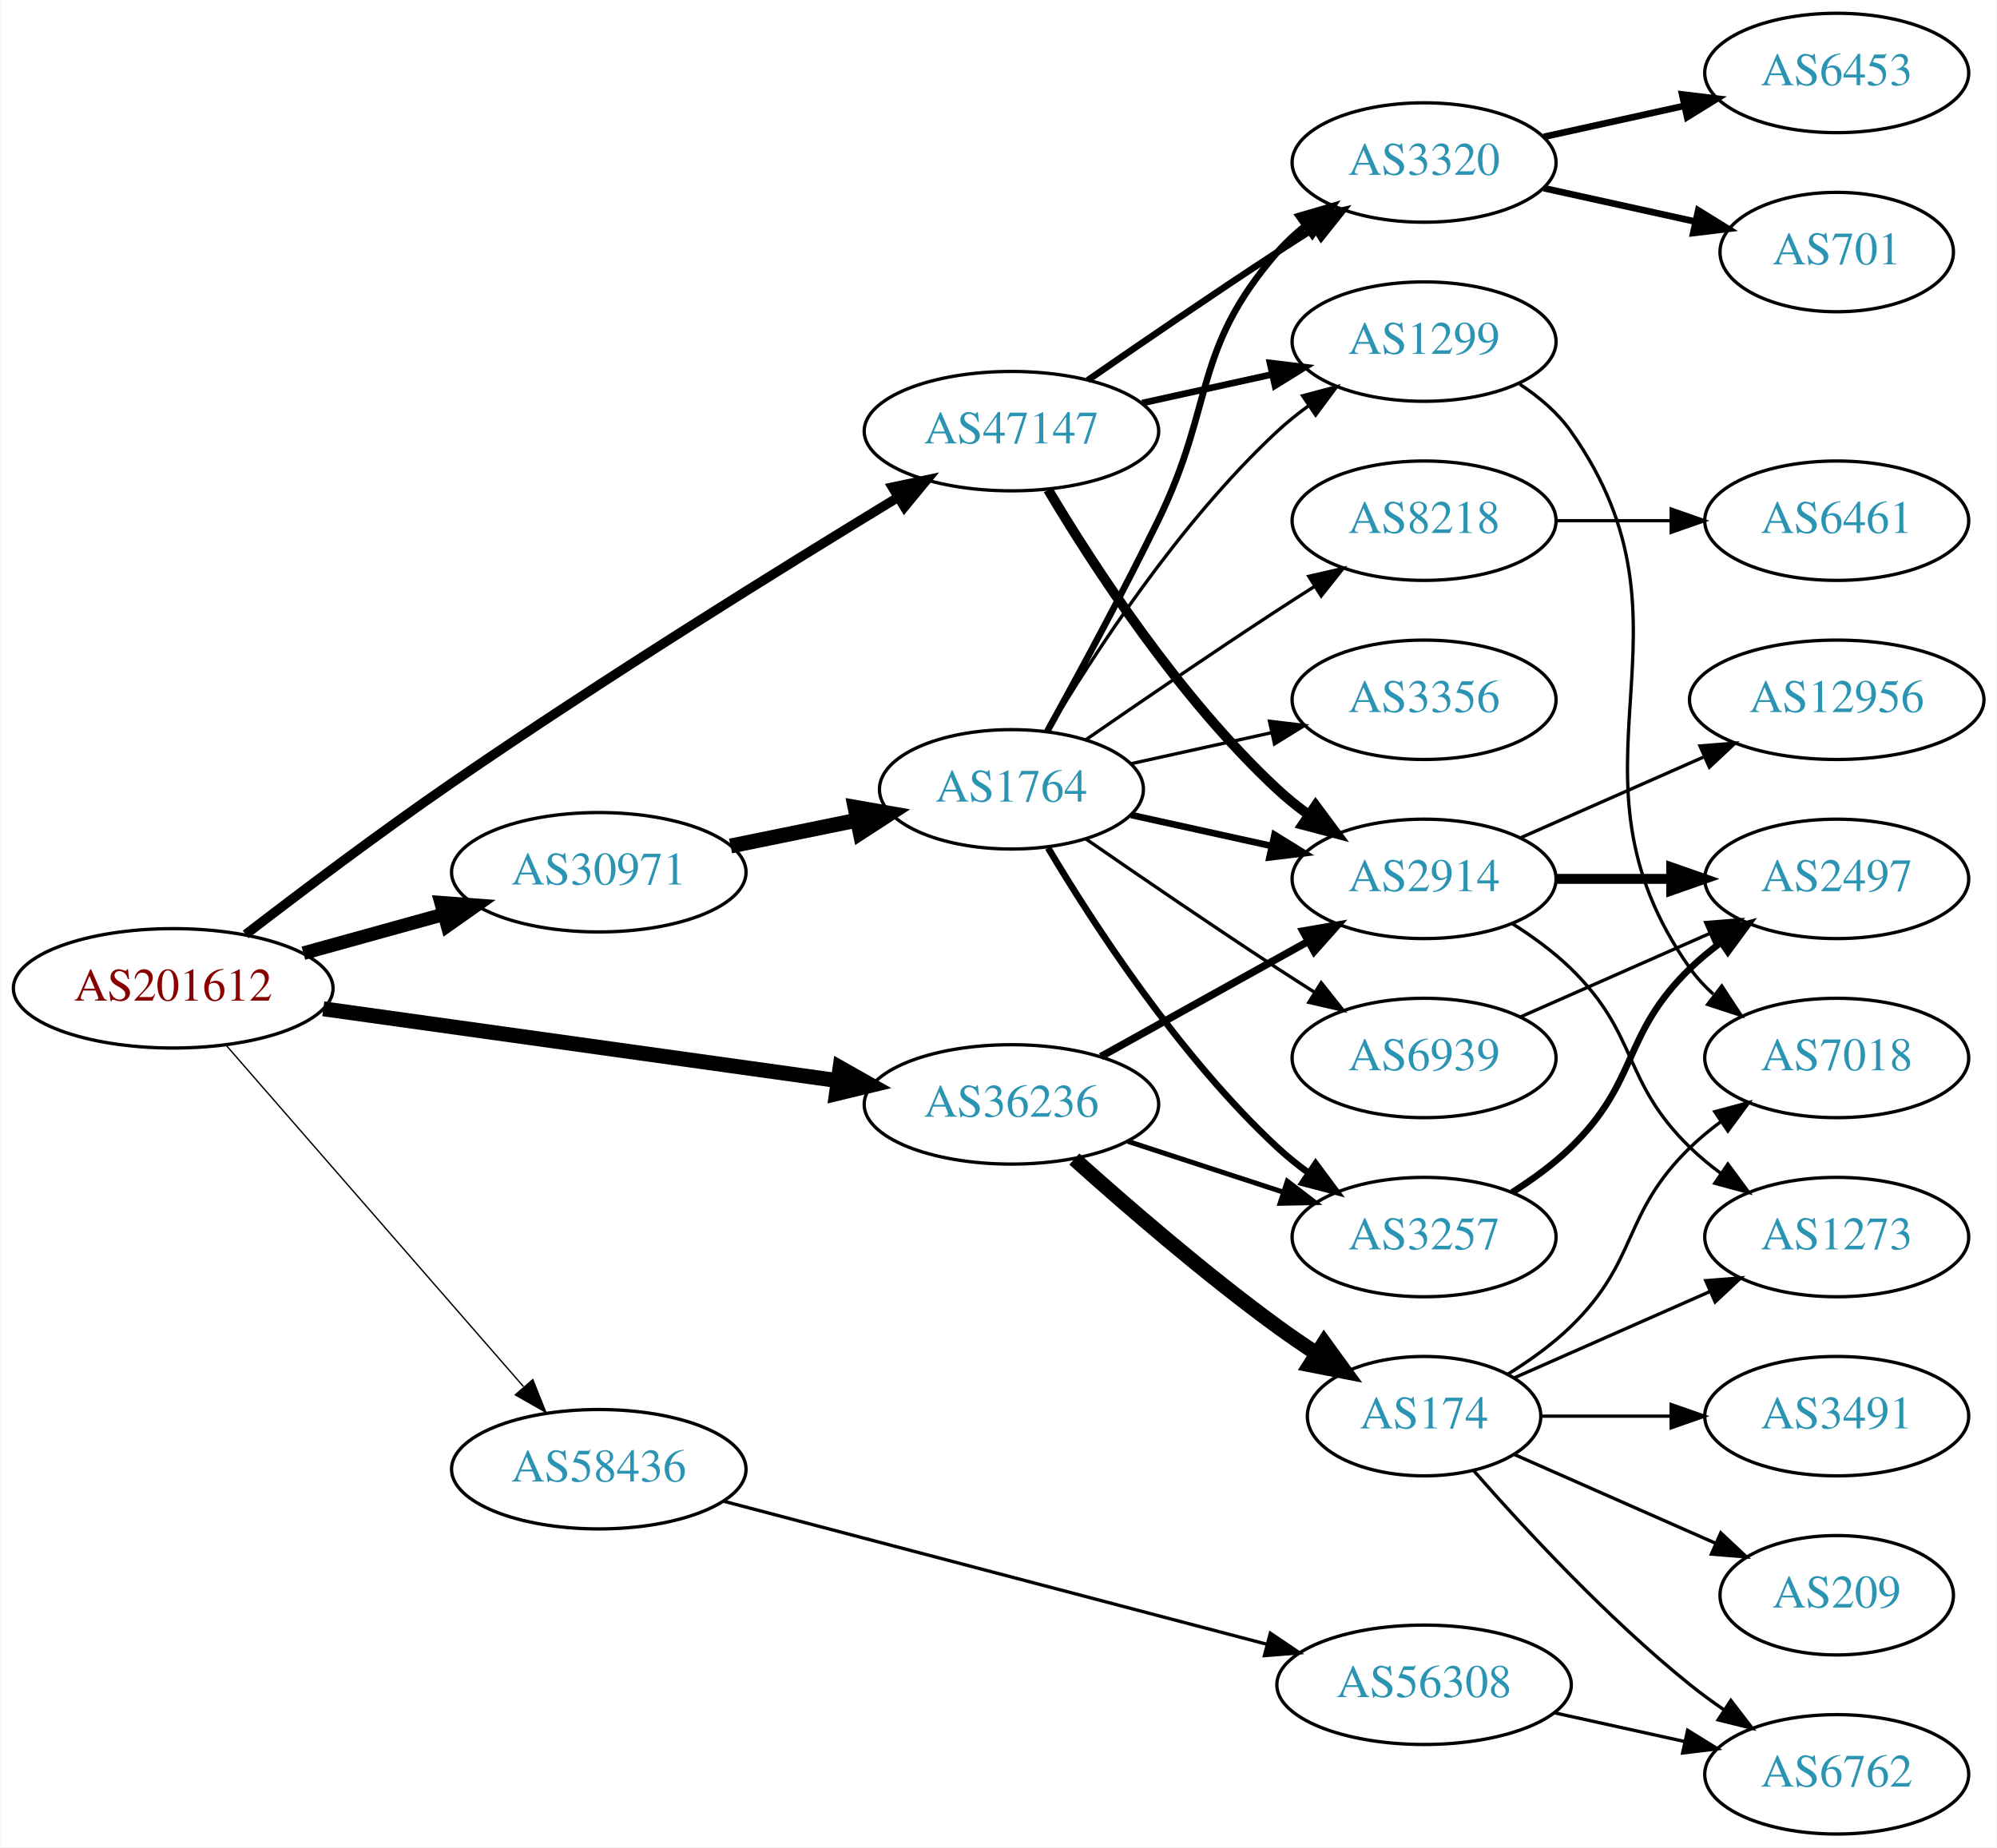
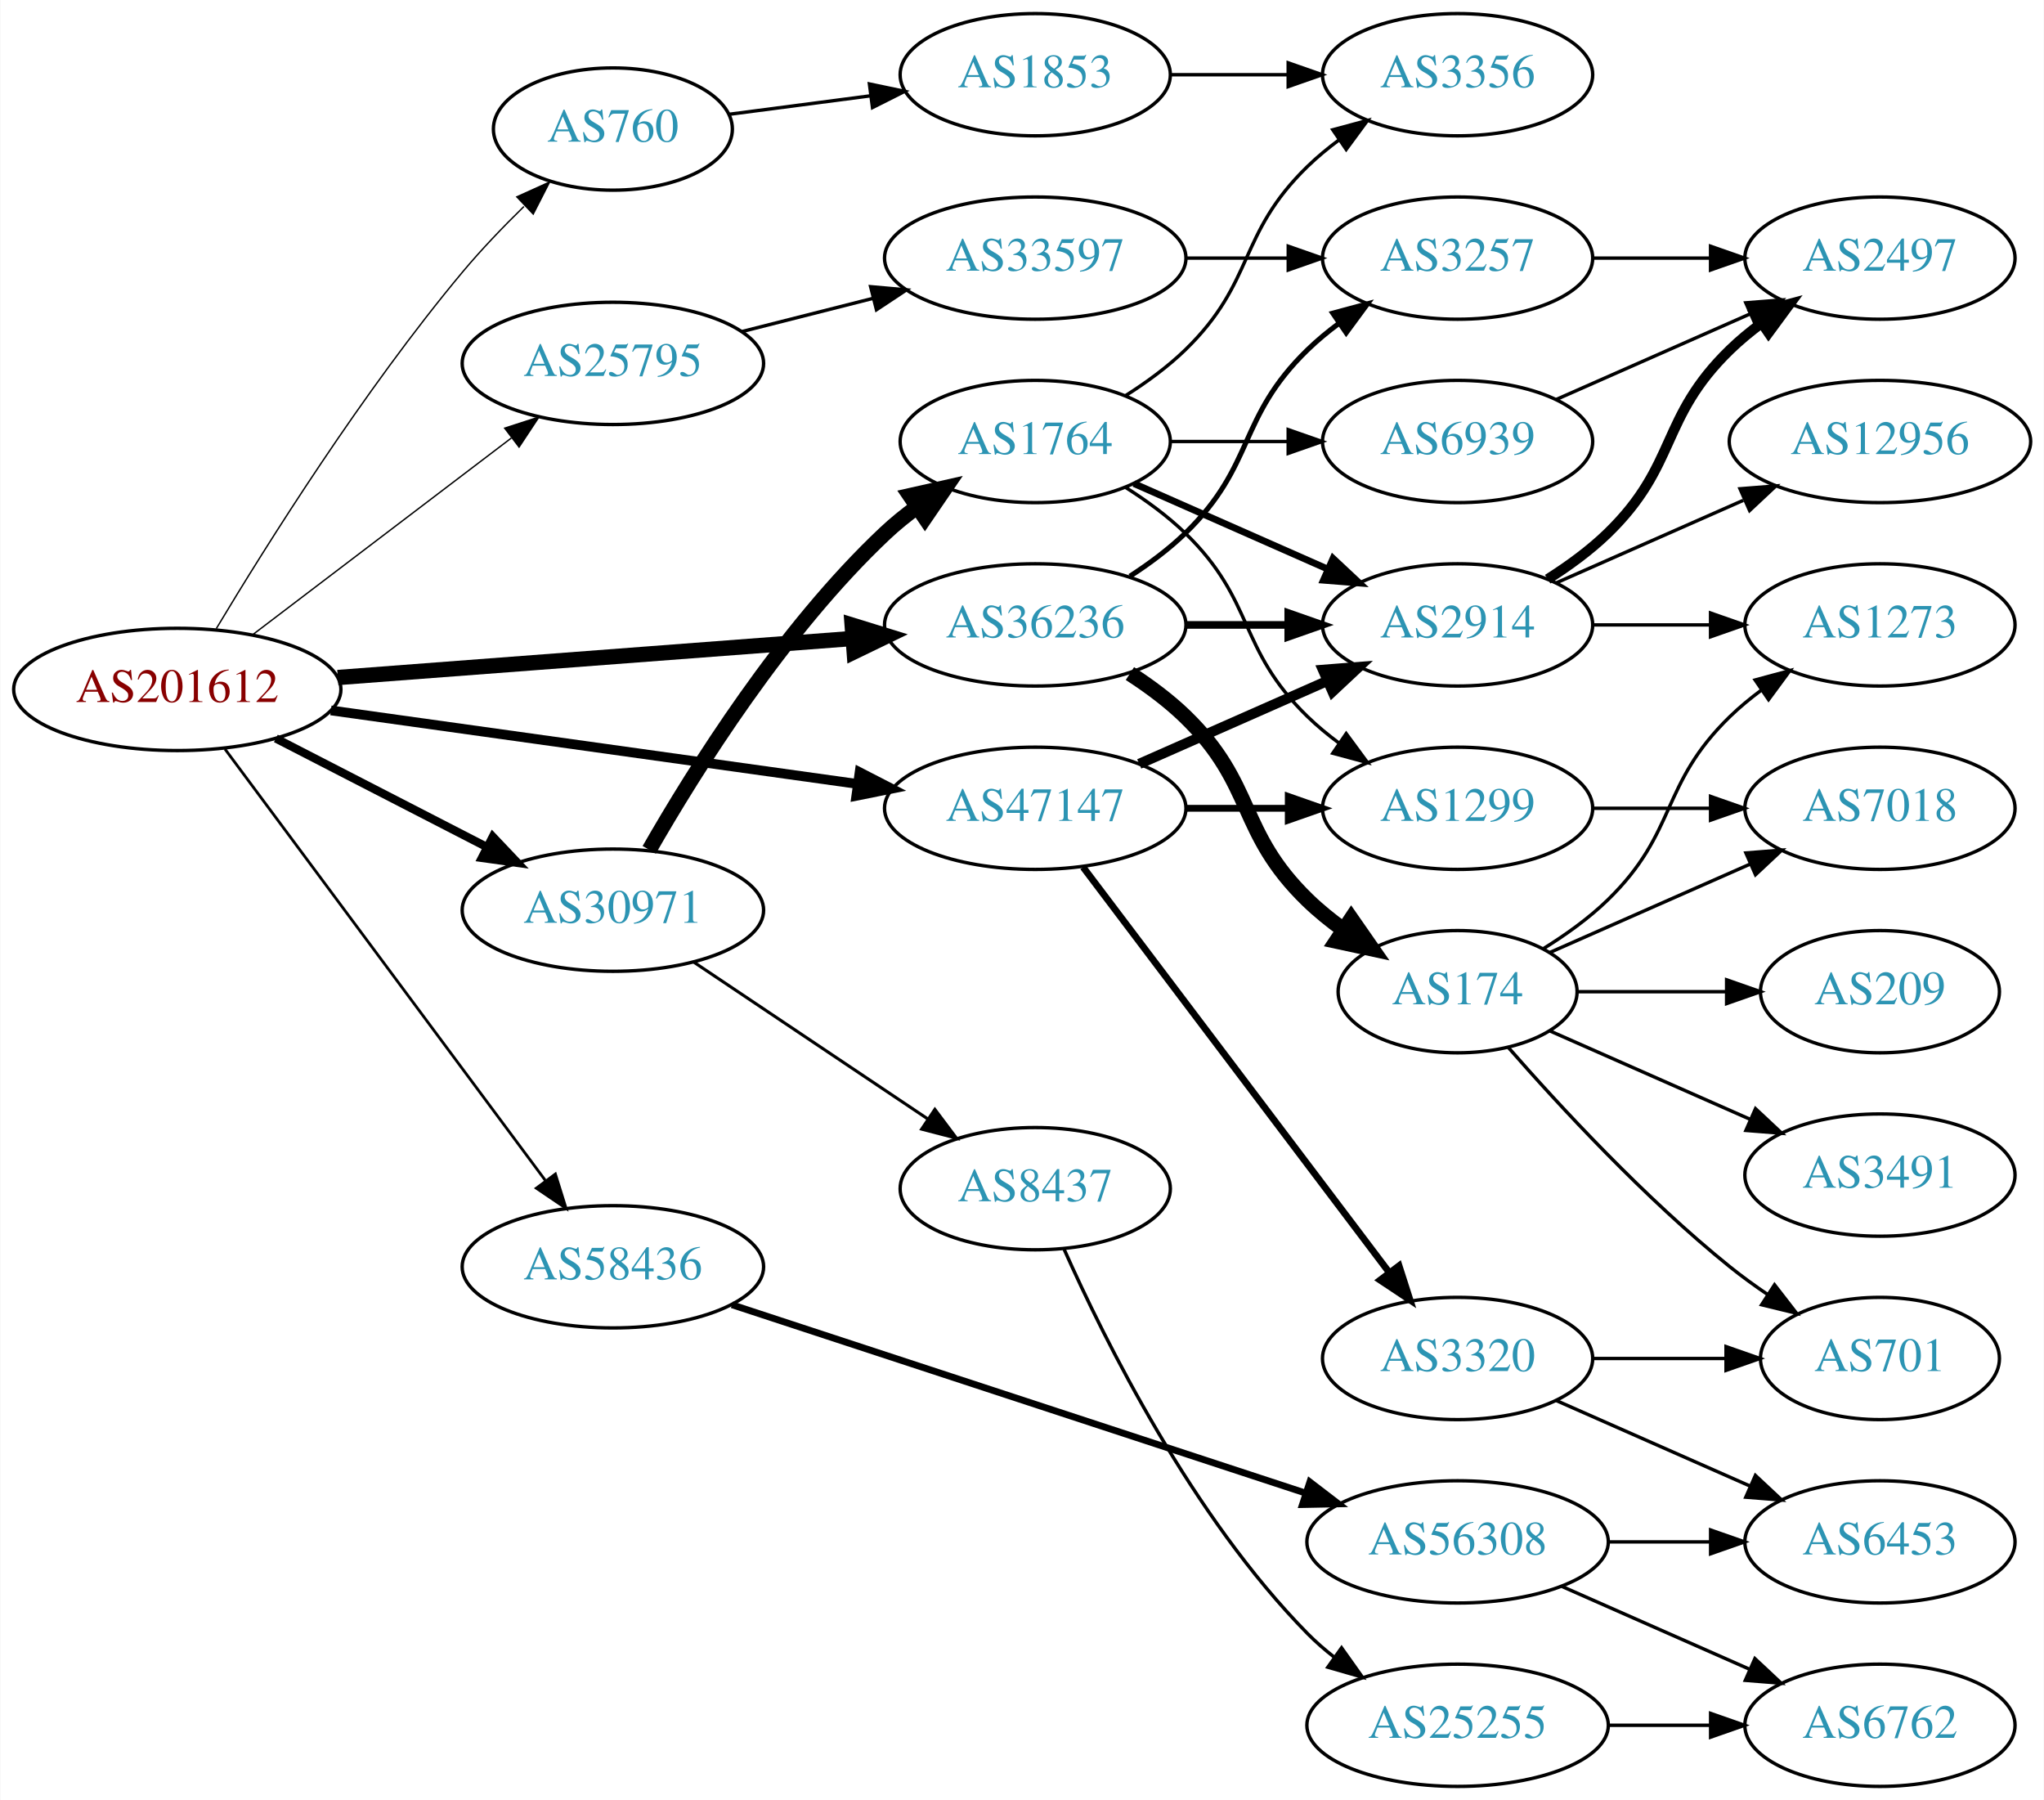
- <svg xmlns="http://www.w3.org/2000/svg" xmlns:xlink="http://www.w3.org/1999/xlink" width="602pt" height="557pt" viewBox="0.00 0.00 601.76 557.00">
-   <g id="graph0" class="graph" transform="scale(1 1) rotate(0) translate(4 553)">
-     <polygon fill="white" stroke="none" points="-4,4 -4,-553 597.76,-553 597.76,4 -4,4" />
+ <svg xmlns="http://www.w3.org/2000/svg" xmlns:xlink="http://www.w3.org/1999/xlink" width="602pt" height="530pt" viewBox="0.00 0.00 601.76 530.00">
+   <g id="graph0" class="graph" transform="scale(1 1) rotate(0) translate(4 526)">
+     <polygon fill="white" stroke="none" points="-4,4 -4,-526 597.76,-526 597.76,4 -4,4" />
    <g id="node1" class="node">
      <g id="a_node1">
        <a xlink:href="/asn/201612" xlink:title="AS201612 ~ nic.at GmbH [AT]">
-           <ellipse fill="#ffffff" stroke="black" cx="48.096" cy="-255" rx="48.192" ry="18" />
-           <text text-anchor="middle" x="48.096" y="-251.3" font-family="Times,serif" font-size="14.00" fill="#880000">AS201612</text>
+           <ellipse fill="#ffffff" stroke="black" cx="48.096" cy="-323" rx="48.192" ry="18" />
+           <text text-anchor="middle" x="48.096" y="-319.3" font-family="Times,serif" font-size="14.00" fill="#880000">AS201612</text>
        </a>
      </g>
    </g>
    <g id="node2" class="node">
      <g id="a_node2">
-         <a xlink:href="/asn/30971" xlink:title="AS30971 ~ Jakob-Haringer-Strasse 8 [AT]">
-           <ellipse fill="#ffffff" stroke="black" cx="176.388" cy="-290" rx="44.393" ry="18" />
-           <text text-anchor="middle" x="176.388" y="-286.3" font-family="Times,serif" font-size="14.00" fill="#2c94b3">AS30971</text>
+         <a xlink:href="/asn/760" xlink:title="AS760 ~ University of Vienna, Austria [AT]">
+           <ellipse fill="#ffffff" stroke="black" cx="176.388" cy="-488" rx="35.194" ry="18" />
+           <text text-anchor="middle" x="176.388" y="-484.3" font-family="Times,serif" font-size="14.00" fill="#2c94b3">AS760</text>
        </a>
      </g>
    </g>
    <g id="edge1" class="edge">
-       <path fill="none" stroke="black" stroke-width="4.091" d="M87.33,-265.596C100.65,-269.288 115.731,-273.467 129.6,-277.311" />
-       <polygon fill="black" stroke="black" stroke-width="4.091" points="128.85,-280.817 139.443,-280.038 130.762,-273.918 128.85,-280.817" />
+       <path fill="none" stroke="black" stroke-width="0.409" d="M59.588,-340.917C74.401,-365.611 102.918,-411.018 132.191,-446 137.667,-452.543 144.038,-459.18 150.178,-465.187" />
+       <polygon fill="black" stroke="black" stroke-width="0.409" points="148.095,-468.037 157.748,-472.404 152.925,-462.97 148.095,-468.037" />
    </g>
    <g id="node3" class="node">
      <g id="a_node3">
-         <a xlink:href="/asn/36236" xlink:title="AS36236 ~ NetActuate, Inc [US]">
-           <ellipse fill="#ffffff" stroke="black" cx="300.78" cy="-220" rx="44.393" ry="18" />
-           <text text-anchor="middle" x="300.78" y="-216.3" font-family="Times,serif" font-size="14.00" fill="#2c94b3">AS36236</text>
+         <a xlink:href="/asn/25795" xlink:title="AS25795 ~ ARP NETWORKS, INC. [US]">
+           <ellipse fill="#ffffff" stroke="black" cx="176.388" cy="-419" rx="44.393" ry="18" />
+           <text text-anchor="middle" x="176.388" y="-415.3" font-family="Times,serif" font-size="14.00" fill="#2c94b3">AS25795</text>
        </a>
      </g>
    </g>
    <g id="edge2" class="edge">
-       <path fill="none" stroke="black" stroke-width="4.5" d="M93.336,-248.823C136.72,-242.766 202.823,-233.537 248.485,-227.162" />
-       <polygon fill="black" stroke="black" stroke-width="4.5" points="249.117,-231.049 258.477,-225.767 248.028,-223.25 249.117,-231.049" />
+       <path fill="none" stroke="black" stroke-width="0.409" d="M70.234,-339.068C91.122,-354.946 123.233,-379.355 146.476,-397.023" />
+       <polygon fill="black" stroke="black" stroke-width="0.409" points="144.521,-399.934 154.6,-403.199 148.757,-394.361 144.521,-399.934" />
    </g>
    <g id="node4" class="node">
      <g id="a_node4">
-         <a xlink:href="/asn/47147" xlink:title="AS47147 ~ ANEXIA Internetdienstleistungs GmbH [AT]">
-           <ellipse fill="#ffffff" stroke="black" cx="300.78" cy="-423" rx="44.393" ry="18" />
-           <text text-anchor="middle" x="300.78" y="-419.3" font-family="Times,serif" font-size="14.00" fill="#2c94b3">AS47147</text>
+         <a xlink:href="/asn/30971" xlink:title="AS30971 ~ Jakob-Haringer-Strasse 8 [AT]">
+           <ellipse fill="#ffffff" stroke="black" cx="176.388" cy="-258" rx="44.393" ry="18" />
+           <text text-anchor="middle" x="176.388" y="-254.3" font-family="Times,serif" font-size="14.00" fill="#2c94b3">AS30971</text>
        </a>
      </g>
    </g>
    <g id="edge3" class="edge">
-       <path fill="none" stroke="black" stroke-width="2.864" d="M69.944,-271.255C86.557,-284.036 110.539,-302.108 132.191,-317 177.888,-348.431 232.44,-382.281 266.605,-403.059" />
-       <polygon fill="black" stroke="black" stroke-width="2.864" points="264.889,-406.112 275.255,-408.305 268.519,-400.126 264.889,-406.112" />
+       <path fill="none" stroke="black" stroke-width="2.455" d="M77.124,-308.574C95.442,-299.146 119.542,-286.743 139.29,-276.579" />
+       <polygon fill="black" stroke="black" stroke-width="2.455" points="141.015,-279.627 148.304,-271.939 137.811,-273.403 141.015,-279.627" />
    </g>
    <g id="node5" class="node">
      <g id="a_node5">
-         <a xlink:href="/asn/58436" xlink:title="AS58436 ~ SECUREAX PTE LTD [SG]">
-           <ellipse fill="#ffffff" stroke="black" cx="176.388" cy="-110" rx="44.393" ry="18" />
-           <text text-anchor="middle" x="176.388" y="-106.3" font-family="Times,serif" font-size="14.00" fill="#2c94b3">AS58436</text>
+         <a xlink:href="/asn/36236" xlink:title="AS36236 ~ NetActuate, Inc [US]">
+           <ellipse fill="#ffffff" stroke="black" cx="300.78" cy="-342" rx="44.393" ry="18" />
+           <text text-anchor="middle" x="300.78" y="-338.3" font-family="Times,serif" font-size="14.00" fill="#2c94b3">AS36236</text>
        </a>
      </g>
    </g>
    <g id="edge4" class="edge">
-       <path fill="none" stroke="black" stroke-width="0.409" d="M64.079,-237.797C86.296,-212.289 128.097,-164.296 153.671,-134.934" />
-       <polygon fill="black" stroke="black" stroke-width="0.409" points="156.495,-137.02 160.424,-127.18 151.217,-132.422 156.495,-137.02" />
+       <path fill="none" stroke="black" stroke-width="4.5" d="M95.367,-326.507C138.285,-329.76 202.109,-334.597 246.996,-337.999" />
+       <polygon fill="black" stroke="black" stroke-width="4.5" points="246.853,-341.937 257.122,-338.767 247.448,-334.085 246.853,-341.937" />
    </g>
    <g id="node6" class="node">
      <g id="a_node6">
-         <a xlink:href="/asn/1764" xlink:title="AS1764 ~ NEXTLAYER-AS [AT]">
-           <ellipse fill="#ffffff" stroke="black" cx="300.78" cy="-315" rx="39.794" ry="18" />
-           <text text-anchor="middle" x="300.78" y="-311.3" font-family="Times,serif" font-size="14.00" fill="#2c94b3">AS1764</text>
+         <a xlink:href="/asn/47147" xlink:title="AS47147 ~ ANEXIA Internetdienstleistungs GmbH [AT]">
+           <ellipse fill="#ffffff" stroke="black" cx="300.78" cy="-288" rx="44.393" ry="18" />
+           <text text-anchor="middle" x="300.78" y="-284.3" font-family="Times,serif" font-size="14.00" fill="#2c94b3">AS47147</text>
        </a>
      </g>
    </g>
    <g id="edge5" class="edge">
-       <path fill="none" stroke="black" stroke-width="4.5" d="M216.113,-297.91C228.271,-300.393 241.802,-303.157 254.378,-305.726" />
-       <polygon fill="black" stroke="black" stroke-width="4.5" points="253.629,-309.592 264.214,-307.735 255.205,-301.876 253.629,-309.592" />
+       <path fill="none" stroke="black" stroke-width="2.864" d="M93.336,-316.823C136.72,-310.766 202.823,-301.537 248.485,-295.162" />
+       <polygon fill="black" stroke="black" stroke-width="2.864" points="249.057,-298.616 258.477,-293.767 248.089,-291.683 249.057,-298.616" />
+     </g>
+     <g id="node7" class="node">
+       <g id="a_node7">
+         <a xlink:href="/asn/58436" xlink:title="AS58436 ~ SECUREAX PTE LTD [SG]">
+           <ellipse fill="#ffffff" stroke="black" cx="176.388" cy="-153" rx="44.393" ry="18" />
+           <text text-anchor="middle" x="176.388" y="-149.3" font-family="Times,serif" font-size="14.00" fill="#2c94b3">AS58436</text>
+         </a>
+       </g>
+     </g>
+     <g id="edge6" class="edge">
+       <path fill="none" stroke="black" stroke-width="0.818" d="M62.136,-305.447C84.561,-275.26 130.52,-213.396 156.468,-178.468" />
+       <polygon fill="black" stroke="black" stroke-width="0.818" points="159.453,-180.319 162.607,-170.204 153.834,-176.144 159.453,-180.319" />
    </g>
    <g id="node8" class="node">
      <g id="a_node8">
+         <a xlink:href="/asn/1853" xlink:title="AS1853 ~ ACOnet Backbone [AT]">
+           <ellipse fill="#ffffff" stroke="black" cx="300.78" cy="-504" rx="39.794" ry="18" />
+           <text text-anchor="middle" x="300.78" y="-500.3" font-family="Times,serif" font-size="14.00" fill="#2c94b3">AS1853</text>
+         </a>
+       </g>
+     </g>
+     <g id="edge7" class="edge">
+       <path fill="none" stroke="black" d="M210.509,-492.33C223.383,-494.013 238.375,-495.973 252.355,-497.8" />
+       <polygon fill="black" stroke="black" points="251.942,-501.276 262.311,-499.102 252.849,-494.335 251.942,-501.276" />
+     </g>
+     <g id="node10" class="node">
+       <g id="a_node10">
+         <a xlink:href="/asn/33597" xlink:title="AS33597 ~ ATLANTIC-METRO-COMMUNICATIONS-II-INC [US]">
+           <ellipse fill="#ffffff" stroke="black" cx="300.78" cy="-450" rx="44.393" ry="18" />
+           <text text-anchor="middle" x="300.78" y="-446.3" font-family="Times,serif" font-size="14.00" fill="#2c94b3">AS33597</text>
+         </a>
+       </g>
+     </g>
+     <g id="edge9" class="edge">
+       <path fill="none" stroke="black" d="M214.441,-428.385C226.544,-431.451 240.147,-434.896 252.876,-438.12" />
+       <polygon fill="black" stroke="black" points="252.299,-441.584 262.852,-440.647 254.017,-434.799 252.299,-441.584" />
+     </g>
+     <g id="node12" class="node">
+       <g id="a_node12">
+         <a xlink:href="/asn/8437" xlink:title="AS8437 ~ Hutchison Drei Austria GmbH [AT]">
+           <ellipse fill="#ffffff" stroke="black" cx="300.78" cy="-176" rx="39.794" ry="18" />
+           <text text-anchor="middle" x="300.78" y="-172.3" font-family="Times,serif" font-size="14.00" fill="#2c94b3">AS8437</text>
+         </a>
+       </g>
+     </g>
+     <g id="edge11" class="edge">
+       <path fill="none" stroke="black" stroke-width="0.9" d="M200.122,-242.769C219.565,-229.742 247.719,-210.88 269.147,-196.524" />
+       <polygon fill="black" stroke="black" stroke-width="0.9" points="271.22,-199.347 277.58,-190.873 267.324,-193.532 271.22,-199.347" />
+     </g>
+     <g id="node13" class="node">
+       <g id="a_node13">
+         <a xlink:href="/asn/1764" xlink:title="AS1764 ~ NEXTLAYER-AS [AT]">
+           <ellipse fill="#ffffff" stroke="black" cx="300.78" cy="-396" rx="39.794" ry="18" />
+           <text text-anchor="middle" x="300.78" y="-392.3" font-family="Times,serif" font-size="14.00" fill="#2c94b3">AS1764</text>
+         </a>
+       </g>
+     </g>
+     <g id="edge12" class="edge">
+       <path fill="none" stroke="black" stroke-width="4.5" d="M187.093,-275.78C200.48,-299.167 226.409,-340.614 256.584,-369 259.472,-371.717 262.674,-374.311 265.991,-376.741" />
+       <polygon fill="black" stroke="black" stroke-width="4.5" points="263.875,-380.064 274.361,-382.422 268.298,-373.548 263.875,-380.064" />
+     </g>
+     <g id="node11" class="node">
+       <g id="a_node11">
+         <a xlink:href="/asn/3257" xlink:title="AS3257 ~ GTT [DE]">
+           <ellipse fill="#ffffff" stroke="black" cx="425.172" cy="-450" rx="39.794" ry="18" />
+           <text text-anchor="middle" x="425.172" y="-446.3" font-family="Times,serif" font-size="14.00" fill="#2c94b3">AS3257</text>
+         </a>
+       </g>
+     </g>
+     <g id="edge24" class="edge">
+       <path fill="none" stroke="black" stroke-width="1.5" d="M328.663,-356.329C334.388,-360.036 340.154,-364.318 344.976,-369 365.669,-389.094 360.282,-402.906 380.976,-423 383.821,-425.763 386.995,-428.386 390.295,-430.834" />
+       <polygon fill="black" stroke="black" stroke-width="1.5" points="388.411,-433.786 398.643,-436.538 392.36,-428.006 388.411,-433.786" />
+     </g>
+     <g id="node16" class="node">
+       <g id="a_node16">
        <a xlink:href="/asn/2914" xlink:title="AS2914 ~ NTT America, Inc. [US]">
+           <ellipse fill="#ffffff" stroke="black" cx="425.172" cy="-342" rx="39.794" ry="18" />
+           <text text-anchor="middle" x="425.172" y="-338.3" font-family="Times,serif" font-size="14.00" fill="#2c94b3">AS2914</text>
+         </a>
+       </g>
+     </g>
+     <g id="edge25" class="edge">
+       <path fill="none" stroke="black" stroke-width="2.25" d="M345.275,-342C354.964,-342 365.301,-342 375.194,-342" />
+       <polygon fill="black" stroke="black" stroke-width="2.25" points="375.296,-345.5 385.296,-342 375.296,-338.5 375.296,-345.5" />
+     </g>
+     <g id="node22" class="node">
+       <g id="a_node22">
+         <a xlink:href="/asn/174" xlink:title="AS174 ~ Cogent Communications [US]">
+           <ellipse fill="#ffffff" stroke="black" cx="425.172" cy="-234" rx="35.194" ry="18" />
+           <text text-anchor="middle" x="425.172" y="-230.3" font-family="Times,serif" font-size="14.00" fill="#2c94b3">AS174</text>
+         </a>
+       </g>
+     </g>
+     <g id="edge23" class="edge">
+       <path fill="none" stroke="black" stroke-width="4.5" d="M328.663,-327.671C334.388,-323.964 340.154,-319.682 344.976,-315 365.669,-294.906 360.282,-281.094 380.976,-261 384.204,-257.866 387.854,-254.911 391.633,-252.188" />
+       <polygon fill="black" stroke="black" stroke-width="4.5" points="393.854,-255.439 399.993,-246.617 389.488,-248.885 393.854,-255.439" />
+     </g>
+     <g id="edge34" class="edge">
+       <path fill="none" stroke="black" stroke-width="3" d="M331.407,-301.072C348.002,-308.393 368.861,-317.597 386.595,-325.421" />
+       <polygon fill="black" stroke="black" stroke-width="3" points="385.516,-328.77 396.078,-329.605 388.342,-322.366 385.516,-328.77" />
+     </g>
+     <g id="node17" class="node">
+       <g id="a_node17">
+         <a xlink:href="/asn/1299" xlink:title="AS1299 ~ Telia Carrier [EU]">
          <ellipse fill="#ffffff" stroke="black" cx="425.172" cy="-288" rx="39.794" ry="18" />
-           <text text-anchor="middle" x="425.172" y="-284.3" font-family="Times,serif" font-size="14.00" fill="#2c94b3">AS2914</text>
-         </a>
-       </g>
-     </g>
-     <g id="edge21" class="edge">
-       <path fill="none" stroke="black" stroke-width="2.25" d="M327.736,-234.421C345.909,-244.518 370.371,-258.109 390.111,-269.076" />
-       <polygon fill="black" stroke="black" stroke-width="2.25" points="388.649,-272.268 399.09,-274.065 392.049,-266.149 388.649,-272.268" />
+           <text text-anchor="middle" x="425.172" y="-284.3" font-family="Times,serif" font-size="14.00" fill="#2c94b3">AS1299</text>
+         </a>
+       </g>
+     </g>
+     <g id="edge32" class="edge">
+       <path fill="none" stroke="black" stroke-width="2" d="M345.275,-288C354.964,-288 365.301,-288 375.194,-288" />
+       <polygon fill="black" stroke="black" stroke-width="2" points="375.296,-291.5 385.296,-288 375.296,-284.5 375.296,-291.5" />
+     </g>
+     <g id="node27" class="node">
+       <g id="a_node27">
+         <a xlink:href="/asn/3320" xlink:title="AS3320 ~ DTAG [DE]">
+           <ellipse fill="#ffffff" stroke="black" cx="425.172" cy="-126" rx="39.794" ry="18" />
+           <text text-anchor="middle" x="425.172" y="-122.3" font-family="Times,serif" font-size="14.00" fill="#2c94b3">AS3320</text>
+         </a>
+       </g>
+     </g>
+     <g id="edge33" class="edge">
+       <path fill="none" stroke="black" stroke-width="2" d="M314.878,-270.663C336.502,-242.04 379.773,-184.767 404.896,-151.514" />
+       <polygon fill="black" stroke="black" stroke-width="2" points="407.932,-153.301 411.168,-143.212 402.347,-149.081 407.932,-153.301" />
+     </g>
+     <g id="node29" class="node">
+       <g id="a_node29">
+         <a xlink:href="/asn/56308" xlink:title="AS56308 ~ TELIN-NET-SG [SG]">
+           <ellipse fill="#ffffff" stroke="black" cx="425.172" cy="-72" rx="44.393" ry="18" />
+           <text text-anchor="middle" x="425.172" y="-68.3" font-family="Times,serif" font-size="14.00" fill="#2c94b3">AS56308</text>
+         </a>
+       </g>
+     </g>
+     <g id="edge38" class="edge">
+       <path fill="none" stroke="black" stroke-width="2" d="M211.443,-141.822C255.481,-127.368 332.241,-102.174 380.518,-86.328" />
+       <polygon fill="black" stroke="black" stroke-width="2" points="381.66,-89.637 390.07,-83.193 379.477,-82.986 381.66,-89.637" />
    </g>
    <g id="node9" class="node">
      <g id="a_node9">
-         <a xlink:href="/asn/3257" xlink:title="AS3257 ~ GTT [DE]">
-           <ellipse fill="#ffffff" stroke="black" cx="425.172" cy="-180" rx="39.794" ry="18" />
-           <text text-anchor="middle" x="425.172" y="-176.3" font-family="Times,serif" font-size="14.00" fill="#2c94b3">AS3257</text>
-         </a>
-       </g>
-     </g>
-     <g id="edge22" class="edge">
-       <path fill="none" stroke="black" stroke-width="1.5" d="M335.873,-208.858C350.378,-204.117 367.43,-198.544 382.661,-193.567" />
-       <polygon fill="black" stroke="black" stroke-width="1.5" points="383.944,-196.83 392.362,-190.396 381.769,-190.176 383.944,-196.83" />
-     </g>
-     <g id="node20" class="node">
-       <g id="a_node20">
-         <a xlink:href="/asn/174" xlink:title="AS174 ~ Cogent Communications [US]">
-           <ellipse fill="#ffffff" stroke="black" cx="425.172" cy="-126" rx="35.194" ry="18" />
-           <text text-anchor="middle" x="425.172" y="-122.3" font-family="Times,serif" font-size="14.00" fill="#2c94b3">AS174</text>
-         </a>
-       </g>
-     </g>
-     <g id="edge23" class="edge">
-       <path fill="none" stroke="black" stroke-width="4.5" d="M319.733,-203.522C335.402,-189.46 359.008,-169.03 380.976,-153 384.693,-150.288 388.683,-147.562 392.683,-144.942" />
-       <polygon fill="black" stroke="black" stroke-width="4.5" points="395.033,-148.113 401.349,-139.417 390.8,-141.472 395.033,-148.113" />
-     </g>
-     <g id="node7" class="node">
-       <g id="a_node7">
-         <a xlink:href="/asn/3320" xlink:title="AS3320 ~ DTAG [DE]">
+         <a xlink:href="/asn/3356" xlink:title="AS3356 ~ Level 3 Parent, LLC [US]">
          <ellipse fill="#ffffff" stroke="black" cx="425.172" cy="-504" rx="39.794" ry="18" />
-           <text text-anchor="middle" x="425.172" y="-500.3" font-family="Times,serif" font-size="14.00" fill="#2c94b3">AS3320</text>
-         </a>
-       </g>
-     </g>
-     <g id="edge30" class="edge">
-       <path fill="none" stroke="black" stroke-width="2" d="M323.81,-438.367C339.613,-449.305 361.469,-464.261 380.976,-477 384.558,-479.339 388.328,-481.759 392.089,-484.144" />
-       <polygon fill="black" stroke="black" stroke-width="2" points="390.422,-487.231 400.749,-489.596 394.151,-481.307 390.422,-487.231" />
+           <text text-anchor="middle" x="425.172" y="-500.3" font-family="Times,serif" font-size="14.00" fill="#2c94b3">AS3356</text>
+         </a>
+       </g>
+     </g>
+     <g id="edge8" class="edge">
+       <path fill="none" stroke="black" d="M340.505,-504C351.444,-504 363.494,-504 374.961,-504" />
+       <polygon fill="black" stroke="black" points="375.278,-507.5 385.278,-504 375.278,-500.5 375.278,-507.5" />
+     </g>
+     <g id="edge10" class="edge">
+       <path fill="none" stroke="black" d="M345.275,-450C354.964,-450 365.301,-450 375.194,-450" />
+       <polygon fill="black" stroke="black" points="375.296,-453.5 385.296,-450 375.296,-446.5 375.296,-453.5" />
+     </g>
+     <g id="node19" class="node">
+       <g id="a_node19">
+         <a xlink:href="/asn/2497" xlink:title="AS2497 ~ Internet Initiative Japan Inc. [JP]">
+           <ellipse fill="#ffffff" stroke="black" cx="549.564" cy="-450" rx="39.794" ry="18" />
+           <text text-anchor="middle" x="549.564" y="-446.3" font-family="Times,serif" font-size="14.00" fill="#2c94b3">AS2497</text>
+         </a>
+       </g>
    </g>
    <g id="edge31" class="edge">
-       <path fill="none" stroke="black" stroke-width="3" d="M311.826,-405.329C325.397,-382.528 351.329,-342.528 380.976,-315 383.882,-312.301 387.096,-309.72 390.42,-307.297" />
-       <polygon fill="black" stroke="black" stroke-width="3" points="392.479,-310.13 398.798,-301.625 388.555,-304.333 392.479,-310.13" />
-     </g>
-     <g id="node11" class="node">
-       <g id="a_node11">
-         <a xlink:href="/asn/1299" xlink:title="AS1299 ~ Telia Carrier [EU]">
-           <ellipse fill="#ffffff" stroke="black" cx="425.172" cy="-450" rx="39.794" ry="18" />
-           <text text-anchor="middle" x="425.172" y="-446.3" font-family="Times,serif" font-size="14.00" fill="#2c94b3">AS1299</text>
-         </a>
-       </g>
-     </g>
-     <g id="edge29" class="edge">
-       <path fill="none" stroke="black" stroke-width="2" d="M340.17,-431.469C352.561,-434.202 366.407,-437.257 379.228,-440.085" />
-       <polygon fill="black" stroke="black" stroke-width="2" points="378.723,-443.558 389.243,-442.295 380.231,-436.722 378.723,-443.558" />
-     </g>
-     <g id="node25" class="node">
-       <g id="a_node25">
-         <a xlink:href="/asn/56308" xlink:title="AS56308 ~ TELIN-NET-SG [SG]">
-           <ellipse fill="#ffffff" stroke="black" cx="425.172" cy="-45" rx="44.393" ry="18" />
-           <text text-anchor="middle" x="425.172" y="-41.3" font-family="Times,serif" font-size="14.00" fill="#2c94b3">AS56308</text>
-         </a>
-       </g>
-     </g>
-     <g id="edge33" class="edge">
-       <path fill="none" stroke="black" d="M213.801,-100.409C257.362,-88.936 330.346,-69.713 377.873,-57.194" />
-       <polygon fill="black" stroke="black" points="378.83,-60.562 387.609,-54.63 377.047,-53.793 378.83,-60.562" />
-     </g>
-     <g id="edge6" class="edge">
-       <path fill="none" stroke="black" stroke-width="2" d="M311.586,-332.509C320.591,-348.789 334.141,-373.801 344.976,-396 362.256,-431.403 355.142,-447.258 380.976,-477 383.441,-479.838 386.277,-482.477 389.295,-484.906" />
-       <polygon fill="black" stroke="black" stroke-width="2" points="387.405,-487.858 397.573,-490.836 391.482,-482.167 387.405,-487.858" />
-     </g>
-     <g id="edge7" class="edge">
-       <path fill="none" stroke="black" stroke-width="2" d="M336.852,-307.263C350.04,-304.354 365.219,-301.005 379.185,-297.924" />
-       <polygon fill="black" stroke="black" stroke-width="2" points="380.083,-301.31 389.094,-295.738 378.575,-294.475 380.083,-301.31" />
-     </g>
-     <g id="edge8" class="edge">
-       <path fill="none" stroke="black" stroke-width="2" d="M311.826,-297.329C325.397,-274.528 351.329,-234.528 380.976,-207 383.882,-204.301 387.096,-201.72 390.42,-199.297" />
-       <polygon fill="black" stroke="black" stroke-width="2" points="392.479,-202.13 398.798,-193.625 388.555,-196.333 392.479,-202.13" />
-     </g>
-     <g id="node10" class="node">
-       <g id="a_node10">
-         <a xlink:href="/asn/8218" xlink:title="AS8218 ~ legacy Neotelecoms [FR]">
-           <ellipse fill="#ffffff" stroke="black" cx="425.172" cy="-396" rx="39.794" ry="18" />
-           <text text-anchor="middle" x="425.172" y="-392.3" font-family="Times,serif" font-size="14.00" fill="#2c94b3">AS8218</text>
-         </a>
-       </g>
-     </g>
-     <g id="edge9" class="edge">
-       <path fill="none" stroke="black" d="M323.137,-329.901C338.988,-340.877 361.191,-356.079 380.976,-369 384.558,-371.339 388.328,-373.759 392.089,-376.144" />
-       <polygon fill="black" stroke="black" points="390.422,-379.231 400.749,-381.596 394.151,-373.307 390.422,-379.231" />
-     </g>
-     <g id="edge10" class="edge">
-       <path fill="none" stroke="black" d="M311.826,-332.671C325.397,-355.472 351.329,-395.472 380.976,-423 383.882,-425.699 387.096,-428.28 390.42,-430.703" />
-       <polygon fill="black" stroke="black" points="388.555,-433.667 398.798,-436.375 392.479,-427.87 388.555,-433.667" />
-     </g>
-     <g id="node12" class="node">
-       <g id="a_node12">
-         <a xlink:href="/asn/6939" xlink:title="AS6939 ~ Hurricane Electric LLC [US]">
-           <ellipse fill="#ffffff" stroke="black" cx="425.172" cy="-234" rx="39.794" ry="18" />
-           <text text-anchor="middle" x="425.172" y="-230.3" font-family="Times,serif" font-size="14.00" fill="#2c94b3">AS6939</text>
-         </a>
-       </g>
-     </g>
-     <g id="edge11" class="edge">
-       <path fill="none" stroke="black" d="M323.137,-300.099C338.988,-289.123 361.191,-273.921 380.976,-261 384.558,-258.661 388.328,-256.241 392.089,-253.856" />
-       <polygon fill="black" stroke="black" points="394.151,-256.693 400.749,-248.404 390.422,-250.769 394.151,-256.693" />
-     </g>
-     <g id="node13" class="node">
-       <g id="a_node13">
-         <a xlink:href="/asn/3356" xlink:title="AS3356 ~ Level 3 Parent, LLC [US]">
-           <ellipse fill="#ffffff" stroke="black" cx="425.172" cy="-342" rx="39.794" ry="18" />
-           <text text-anchor="middle" x="425.172" y="-338.3" font-family="Times,serif" font-size="14.00" fill="#2c94b3">AS3356</text>
-         </a>
-       </g>
-     </g>
-     <g id="edge12" class="edge">
-       <path fill="none" stroke="black" d="M336.852,-322.737C350.04,-325.646 365.219,-328.995 379.185,-332.076" />
-       <polygon fill="black" stroke="black" points="378.575,-335.525 389.094,-334.262 380.083,-328.69 378.575,-335.525" />
+       <path fill="none" stroke="black" d="M464.898,-450C475.836,-450 487.886,-450 499.353,-450" />
+       <polygon fill="black" stroke="black" points="499.67,-453.5 509.67,-450 499.67,-446.5 499.67,-453.5" />
    </g>
    <g id="node14" class="node">
      <g id="a_node14">
-         <a xlink:href="/asn/6453" xlink:title="AS6453 ~ TATA COMMUNICATIONS (AMERICA) INC [US]">
-           <ellipse fill="#ffffff" stroke="black" cx="549.564" cy="-531" rx="39.794" ry="18" />
-           <text text-anchor="middle" x="549.564" y="-527.3" font-family="Times,serif" font-size="14.00" fill="#2c94b3">AS6453</text>
+         <a xlink:href="/asn/25255" xlink:title="AS25255 ~ ==&gt; TELE2 AUSTRIA &lt;== [AT]">
+           <ellipse fill="#ffffff" stroke="black" cx="425.172" cy="-18" rx="44.393" ry="18" />
+           <text text-anchor="middle" x="425.172" y="-14.3" font-family="Times,serif" font-size="14.00" fill="#2c94b3">AS25255</text>
        </a>
      </g>
    </g>
    <g id="edge13" class="edge">
-       <path fill="none" stroke="black" stroke-width="2" d="M461.245,-511.737C474.432,-514.646 489.611,-517.995 503.577,-521.076" />
-       <polygon fill="black" stroke="black" stroke-width="2" points="502.967,-524.525 513.486,-523.262 504.475,-517.69 502.967,-524.525" />
+       <path fill="none" stroke="black" d="M309.297,-158.127C321.322,-131.131 347.029,-79.455 380.976,-45 383.408,-42.531 386.108,-40.186 388.936,-37.983" />
+       <polygon fill="black" stroke="black" points="390.999,-40.811 397.133,-32.173 386.951,-35.101 390.999,-40.811" />
+     </g>
+     <g id="edge18" class="edge">
+       <path fill="none" stroke="black" d="M327.309,-409.462C333.472,-413.362 339.773,-417.948 344.976,-423 365.669,-443.094 360.282,-456.906 380.976,-477 383.821,-479.763 386.995,-482.386 390.295,-484.834" />
+       <polygon fill="black" stroke="black" points="388.411,-487.786 398.643,-490.538 392.36,-482.006 388.411,-487.786" />
+     </g>
+     <g id="edge15" class="edge">
+       <path fill="none" stroke="black" stroke-width="2" d="M329.859,-383.611C346.807,-376.134 368.604,-366.517 386.974,-358.412" />
+       <polygon fill="black" stroke="black" stroke-width="2" points="388.487,-361.57 396.223,-354.331 385.661,-355.166 388.487,-361.57" />
+     </g>
+     <g id="edge16" class="edge">
+       <path fill="none" stroke="black" d="M327.309,-382.538C333.472,-378.638 339.773,-374.052 344.976,-369 365.669,-348.906 360.282,-335.094 380.976,-315 383.821,-312.237 386.995,-309.614 390.295,-307.166" />
+       <polygon fill="black" stroke="black" points="392.36,-309.994 398.643,-301.462 388.411,-304.214 392.36,-309.994" />
+     </g>
+     <g id="node18" class="node">
+       <g id="a_node18">
+         <a xlink:href="/asn/6939" xlink:title="AS6939 ~ Hurricane Electric LLC [US]">
+           <ellipse fill="#ffffff" stroke="black" cx="425.172" cy="-396" rx="39.794" ry="18" />
+           <text text-anchor="middle" x="425.172" y="-392.3" font-family="Times,serif" font-size="14.00" fill="#2c94b3">AS6939</text>
+         </a>
+       </g>
+     </g>
+     <g id="edge17" class="edge">
+       <path fill="none" stroke="black" d="M340.505,-396C351.444,-396 363.494,-396 374.961,-396" />
+       <polygon fill="black" stroke="black" points="375.278,-399.5 385.278,-396 375.278,-392.5 375.278,-399.5" />
    </g>
    <g id="node15" class="node">
      <g id="a_node15">
-         <a xlink:href="/asn/701" xlink:title="AS701 ~ UUNET [US]">
-           <ellipse fill="#ffffff" stroke="black" cx="549.564" cy="-477" rx="35.194" ry="18" />
-           <text text-anchor="middle" x="549.564" y="-473.3" font-family="Times,serif" font-size="14.00" fill="#2c94b3">AS701</text>
-         </a>
-       </g>
-     </g>
-     <g id="edge14" class="edge">
-       <path fill="none" stroke="black" stroke-width="2" d="M461.245,-496.263C475.478,-493.123 492.033,-489.471 506.877,-486.196" />
-       <polygon fill="black" stroke="black" stroke-width="2" points="507.82,-489.572 516.831,-484 506.312,-482.737 507.82,-489.572" />
-     </g>
-     <g id="node17" class="node">
-       <g id="a_node17">
-         <a xlink:href="/asn/2497" xlink:title="AS2497 ~ Internet Initiative Japan Inc. [JP]">
-           <ellipse fill="#ffffff" stroke="black" cx="549.564" cy="-288" rx="39.794" ry="18" />
-           <text text-anchor="middle" x="549.564" y="-284.3" font-family="Times,serif" font-size="14.00" fill="#2c94b3">AS2497</text>
-         </a>
-       </g>
-     </g>
-     <g id="edge16" class="edge">
-       <path fill="none" stroke="black" stroke-width="3" d="M464.898,-288C475.836,-288 487.886,-288 499.353,-288" />
-       <polygon fill="black" stroke="black" stroke-width="3" points="499.67,-291.5 509.67,-288 499.67,-284.5 499.67,-291.5" />
-     </g>
-     <g id="node18" class="node">
-       <g id="a_node18">
-         <a xlink:href="/asn/1273" xlink:title="AS1273 ~ Vodafone Group PLC [EU]">
-           <ellipse fill="#ffffff" stroke="black" cx="549.564" cy="-180" rx="39.794" ry="18" />
-           <text text-anchor="middle" x="549.564" y="-176.3" font-family="Times,serif" font-size="14.00" fill="#2c94b3">AS1273</text>
-         </a>
-       </g>
-     </g>
-     <g id="edge17" class="edge">
-       <path fill="none" stroke="black" d="M451.701,-274.538C457.864,-270.638 464.165,-266.052 469.368,-261 490.061,-240.906 484.675,-227.094 505.368,-207 508.213,-204.237 511.387,-201.614 514.687,-199.166" />
-       <polygon fill="black" stroke="black" points="516.752,-201.994 523.035,-193.462 512.804,-196.214 516.752,-201.994" />
-     </g>
-     <g id="node19" class="node">
-       <g id="a_node19">
-         <a xlink:href="/asn/12956" xlink:title="AS12956 ~ TELXIUS [ES]">
-           <ellipse fill="#ffffff" stroke="black" cx="549.564" cy="-342" rx="44.393" ry="18" />
-           <text text-anchor="middle" x="549.564" y="-338.3" font-family="Times,serif" font-size="14.00" fill="#2c94b3">AS12956</text>
-         </a>
-       </g>
-     </g>
-     <g id="edge18" class="edge">
-       <path fill="none" stroke="black" d="M454.251,-300.389C470.567,-307.587 491.378,-316.769 509.297,-324.675" />
-       <polygon fill="black" stroke="black" points="508.346,-328.081 518.908,-328.916 511.172,-321.677 508.346,-328.081" />
-     </g>
-     <g id="edge19" class="edge">
-       <path fill="none" stroke="black" stroke-width="2" d="M451.701,-193.462C457.864,-197.362 464.165,-201.948 469.368,-207 490.061,-227.094 484.675,-240.906 505.368,-261 508.213,-263.763 511.387,-266.386 514.687,-268.834" />
-       <polygon fill="black" stroke="black" stroke-width="2" points="512.804,-271.786 523.035,-274.538 516.752,-266.006 512.804,-271.786" />
-     </g>
-     <g id="node16" class="node">
-       <g id="a_node16">
-         <a xlink:href="/asn/6461" xlink:title="AS6461 ~ Zayo Bandwidth [US]">
-           <ellipse fill="#ffffff" stroke="black" cx="549.564" cy="-396" rx="39.794" ry="18" />
-           <text text-anchor="middle" x="549.564" y="-392.3" font-family="Times,serif" font-size="14.00" fill="#2c94b3">AS6461</text>
-         </a>
-       </g>
-     </g>
-     <g id="edge15" class="edge">
-       <path fill="none" stroke="black" d="M464.898,-396C475.836,-396 487.886,-396 499.353,-396" />
-       <polygon fill="black" stroke="black" points="499.67,-399.5 509.67,-396 499.67,-392.5 499.67,-399.5" />
-     </g>
-     <g id="node23" class="node">
-       <g id="a_node23">
-         <a xlink:href="/asn/7018" xlink:title="AS7018 ~ AT&amp;T Services, Inc. [US]">
-           <ellipse fill="#ffffff" stroke="black" cx="549.564" cy="-234" rx="39.794" ry="18" />
-           <text text-anchor="middle" x="549.564" y="-230.3" font-family="Times,serif" font-size="14.00" fill="#2c94b3">AS7018</text>
-         </a>
-       </g>
-     </g>
-     <g id="edge32" class="edge">
-       <path fill="none" stroke="black" d="M454.006,-437.162C459.82,-433.339 465.386,-428.633 469.368,-423 511.947,-362.775 462.789,-321.225 505.368,-261 507.359,-258.184 509.746,-255.599 512.362,-253.24" />
-       <polygon fill="black" stroke="black" points="514.915,-255.694 520.73,-246.838 510.661,-250.135 514.915,-255.694" />
-     </g>
-     <g id="edge20" class="edge">
-       <path fill="none" stroke="black" d="M454.251,-246.389C471.199,-253.866 492.996,-263.483 511.366,-271.588" />
-       <polygon fill="black" stroke="black" points="510.054,-274.834 520.615,-275.669 512.879,-268.43 510.054,-274.834" />
-     </g>
-     <g id="edge28" class="edge">
-       <path fill="none" stroke="black" d="M452.428,-137.584C469.613,-145.167 492.327,-155.188 511.361,-163.586" />
-       <polygon fill="black" stroke="black" points="510.087,-166.849 520.649,-167.684 512.913,-160.445 510.087,-166.849" />
-     </g>
-     <g id="node21" class="node">
-       <g id="a_node21">
-         <a xlink:href="/asn/3491" xlink:title="AS3491 ~ PCCW Global, Inc. [US]">
-           <ellipse fill="#ffffff" stroke="black" cx="549.564" cy="-126" rx="39.794" ry="18" />
-           <text text-anchor="middle" x="549.564" y="-122.3" font-family="Times,serif" font-size="14.00" fill="#2c94b3">AS3491</text>
-         </a>
-       </g>
-     </g>
-     <g id="edge24" class="edge">
-       <path fill="none" stroke="black" d="M460.591,-126C472.641,-126 486.418,-126 499.435,-126" />
-       <polygon fill="black" stroke="black" points="499.665,-129.5 509.665,-126 499.665,-122.5 499.665,-129.5" />
-     </g>
-     <g id="node22" class="node">
-       <g id="a_node22">
-         <a xlink:href="/asn/209" xlink:title="AS209 ~ CenturyLink Communications, LLC [US]">
-           <ellipse fill="#ffffff" stroke="black" cx="549.564" cy="-72" rx="35.194" ry="18" />
-           <text text-anchor="middle" x="549.564" y="-68.3" font-family="Times,serif" font-size="14.00" fill="#2c94b3">AS209</text>
-         </a>
-       </g>
-     </g>
-     <g id="edge25" class="edge">
-       <path fill="none" stroke="black" d="M452.428,-114.416C470.094,-106.621 493.602,-96.25 512.949,-87.713" />
-       <polygon fill="black" stroke="black" points="514.615,-90.804 522.351,-83.565 511.789,-84.4 514.615,-90.804" />
-     </g>
-     <g id="edge26" class="edge">
-       <path fill="none" stroke="black" d="M450.351,-138.617C456.936,-142.694 463.785,-147.578 469.368,-153 490.061,-173.094 484.675,-186.906 505.368,-207 508.213,-209.763 511.387,-212.386 514.687,-214.834" />
-       <polygon fill="black" stroke="black" points="512.804,-217.786 523.035,-220.538 516.752,-212.006 512.804,-217.786" />
-     </g>
-     <g id="node24" class="node">
-       <g id="a_node24">
        <a xlink:href="/asn/6762" xlink:title="AS6762 ~ TELECOM ITALIA SPARKLE S.p.A. [IT]">
          <ellipse fill="#ffffff" stroke="black" cx="549.564" cy="-18" rx="39.794" ry="18" />
          <text text-anchor="middle" x="549.564" y="-14.3" font-family="Times,serif" font-size="14.00" fill="#2c94b3">AS6762</text>
        </a>
      </g>
    </g>
+     <g id="edge14" class="edge">
+       <path fill="none" stroke="black" d="M469.667,-18C479.356,-18 489.693,-18 499.586,-18" />
+       <polygon fill="black" stroke="black" points="499.689,-21.5 509.689,-18 499.689,-14.5 499.689,-21.5" />
+     </g>
+     <g id="edge19" class="edge">
+       <path fill="none" stroke="black" stroke-width="3" d="M451.701,-355.462C457.864,-359.362 464.165,-363.948 469.368,-369 490.061,-389.094 484.675,-402.906 505.368,-423 508.213,-425.763 511.387,-428.386 514.687,-430.834" />
+       <polygon fill="black" stroke="black" stroke-width="3" points="512.804,-433.786 523.035,-436.538 516.752,-428.006 512.804,-433.786" />
+     </g>
+     <g id="node20" class="node">
+       <g id="a_node20">
+         <a xlink:href="/asn/1273" xlink:title="AS1273 ~ Vodafone Group PLC [EU]">
+           <ellipse fill="#ffffff" stroke="black" cx="549.564" cy="-342" rx="39.794" ry="18" />
+           <text text-anchor="middle" x="549.564" y="-338.3" font-family="Times,serif" font-size="14.00" fill="#2c94b3">AS1273</text>
+         </a>
+       </g>
+     </g>
+     <g id="edge20" class="edge">
+       <path fill="none" stroke="black" d="M464.898,-342C475.836,-342 487.886,-342 499.353,-342" />
+       <polygon fill="black" stroke="black" points="499.67,-345.5 509.67,-342 499.67,-338.5 499.67,-345.5" />
+     </g>
+     <g id="node21" class="node">
+       <g id="a_node21">
+         <a xlink:href="/asn/12956" xlink:title="AS12956 ~ TELXIUS [ES]">
+           <ellipse fill="#ffffff" stroke="black" cx="549.564" cy="-396" rx="44.393" ry="18" />
+           <text text-anchor="middle" x="549.564" y="-392.3" font-family="Times,serif" font-size="14.00" fill="#2c94b3">AS12956</text>
+         </a>
+       </g>
+     </g>
+     <g id="edge21" class="edge">
+       <path fill="none" stroke="black" d="M454.251,-354.389C470.567,-361.587 491.378,-370.769 509.297,-378.675" />
+       <polygon fill="black" stroke="black" points="508.346,-382.081 518.908,-382.916 511.172,-375.677 508.346,-382.081" />
+     </g>
+     <g id="node24" class="node">
+       <g id="a_node24">
+         <a xlink:href="/asn/7018" xlink:title="AS7018 ~ AT&amp;T Services, Inc. [US]">
+           <ellipse fill="#ffffff" stroke="black" cx="549.564" cy="-288" rx="39.794" ry="18" />
+           <text text-anchor="middle" x="549.564" y="-284.3" font-family="Times,serif" font-size="14.00" fill="#2c94b3">AS7018</text>
+         </a>
+       </g>
+     </g>
+     <g id="edge35" class="edge">
+       <path fill="none" stroke="black" d="M464.898,-288C475.836,-288 487.886,-288 499.353,-288" />
+       <polygon fill="black" stroke="black" points="499.67,-291.5 509.67,-288 499.67,-284.5 499.67,-291.5" />
+     </g>
+     <g id="edge22" class="edge">
+       <path fill="none" stroke="black" d="M454.251,-408.389C471.199,-415.866 492.996,-425.483 511.366,-433.588" />
+       <polygon fill="black" stroke="black" points="510.054,-436.834 520.615,-437.669 512.879,-430.43 510.054,-436.834" />
+     </g>
+     <g id="edge29" class="edge">
+       <path fill="none" stroke="black" d="M450.351,-246.617C456.936,-250.694 463.785,-255.578 469.368,-261 490.061,-281.094 484.675,-294.906 505.368,-315 508.213,-317.763 511.387,-320.386 514.687,-322.834" />
+       <polygon fill="black" stroke="black" points="512.804,-325.786 523.035,-328.538 516.752,-320.006 512.804,-325.786" />
+     </g>
+     <g id="node23" class="node">
+       <g id="a_node23">
+         <a xlink:href="/asn/3491" xlink:title="AS3491 ~ PCCW Global, Inc. [US]">
+           <ellipse fill="#ffffff" stroke="black" cx="549.564" cy="-180" rx="39.794" ry="18" />
+           <text text-anchor="middle" x="549.564" y="-176.3" font-family="Times,serif" font-size="14.00" fill="#2c94b3">AS3491</text>
+         </a>
+       </g>
+     </g>
+     <g id="edge26" class="edge">
+       <path fill="none" stroke="black" d="M452.428,-222.416C469.613,-214.833 492.327,-204.812 511.361,-196.414" />
+       <polygon fill="black" stroke="black" points="512.913,-199.555 520.649,-192.316 510.087,-193.151 512.913,-199.555" />
+     </g>
    <g id="edge27" class="edge">
-       <path fill="none" stroke="black" d="M440.045,-109.655C455.116,-92.441 480.394,-65.099 505.368,-45 508.623,-42.38 512.149,-39.808 515.733,-37.354" />
-       <polygon fill="black" stroke="black" points="517.652,-40.281 524.106,-31.879 513.821,-34.423 517.652,-40.281" />
-     </g>
-     <g id="edge34" class="edge">
-       <path fill="none" stroke="black" d="M464.562,-36.531C476.953,-33.798 490.799,-30.743 503.62,-27.915" />
-       <polygon fill="black" stroke="black" points="504.623,-31.278 513.635,-25.706 503.115,-24.442 504.623,-31.278" />
+       <path fill="none" stroke="black" d="M452.428,-245.584C469.613,-253.167 492.327,-263.188 511.361,-271.586" />
+       <polygon fill="black" stroke="black" points="510.087,-274.849 520.649,-275.684 512.913,-268.445 510.087,-274.849" />
+     </g>
+     <g id="node25" class="node">
+       <g id="a_node25">
+         <a xlink:href="/asn/209" xlink:title="AS209 ~ CenturyLink Communications, LLC [US]">
+           <ellipse fill="#ffffff" stroke="black" cx="549.564" cy="-234" rx="35.194" ry="18" />
+           <text text-anchor="middle" x="549.564" y="-230.3" font-family="Times,serif" font-size="14.00" fill="#2c94b3">AS209</text>
+         </a>
+       </g>
+     </g>
+     <g id="edge28" class="edge">
+       <path fill="none" stroke="black" d="M460.591,-234C474.132,-234 489.851,-234 504.225,-234" />
+       <polygon fill="black" stroke="black" points="504.404,-237.5 514.404,-234 504.404,-230.5 504.404,-237.5" />
+     </g>
+     <g id="node26" class="node">
+       <g id="a_node26">
+         <a xlink:href="/asn/701" xlink:title="AS701 ~ UUNET [US]">
+           <ellipse fill="#ffffff" stroke="black" cx="549.564" cy="-126" rx="35.194" ry="18" />
+           <text text-anchor="middle" x="549.564" y="-122.3" font-family="Times,serif" font-size="14.00" fill="#2c94b3">AS701</text>
+         </a>
+       </g>
+     </g>
+     <g id="edge30" class="edge">
+       <path fill="none" stroke="black" d="M440.045,-217.655C455.116,-200.441 480.394,-173.099 505.368,-153 508.873,-150.179 512.691,-147.413 516.559,-144.792" />
+       <polygon fill="black" stroke="black" points="518.516,-147.694 525.005,-139.318 514.709,-141.82 518.516,-147.694" />
+     </g>
+     <g id="edge36" class="edge">
+       <path fill="none" stroke="black" d="M464.898,-126C477.386,-126 491.325,-126 504.189,-126" />
+       <polygon fill="black" stroke="black" points="504.227,-129.5 514.227,-126 504.227,-122.5 504.227,-129.5" />
+     </g>
+     <g id="node28" class="node">
+       <g id="a_node28">
+         <a xlink:href="/asn/6453" xlink:title="AS6453 ~ TATA COMMUNICATIONS (AMERICA) INC [US]">
+           <ellipse fill="#ffffff" stroke="black" cx="549.564" cy="-72" rx="39.794" ry="18" />
+           <text text-anchor="middle" x="549.564" y="-68.3" font-family="Times,serif" font-size="14.00" fill="#2c94b3">AS6453</text>
+         </a>
+       </g>
+     </g>
+     <g id="edge37" class="edge">
+       <path fill="none" stroke="black" d="M454.251,-113.611C471.199,-106.134 492.996,-96.517 511.366,-88.412" />
+       <polygon fill="black" stroke="black" points="512.879,-91.57 520.615,-84.331 510.054,-85.165 512.879,-91.57" />
+     </g>
+     <g id="edge39" class="edge">
+       <path fill="none" stroke="black" d="M455.8,-58.928C472.394,-51.606 493.253,-42.403 510.987,-34.579" />
+       <polygon fill="black" stroke="black" points="512.734,-37.634 520.47,-30.395 509.908,-31.23 512.734,-37.634" />
+     </g>
+     <g id="edge40" class="edge">
+       <path fill="none" stroke="black" d="M469.667,-72C479.356,-72 489.693,-72 499.586,-72" />
+       <polygon fill="black" stroke="black" points="499.689,-75.5 509.689,-72 499.689,-68.5 499.689,-75.5" />
    </g>
  </g>
</svg>
